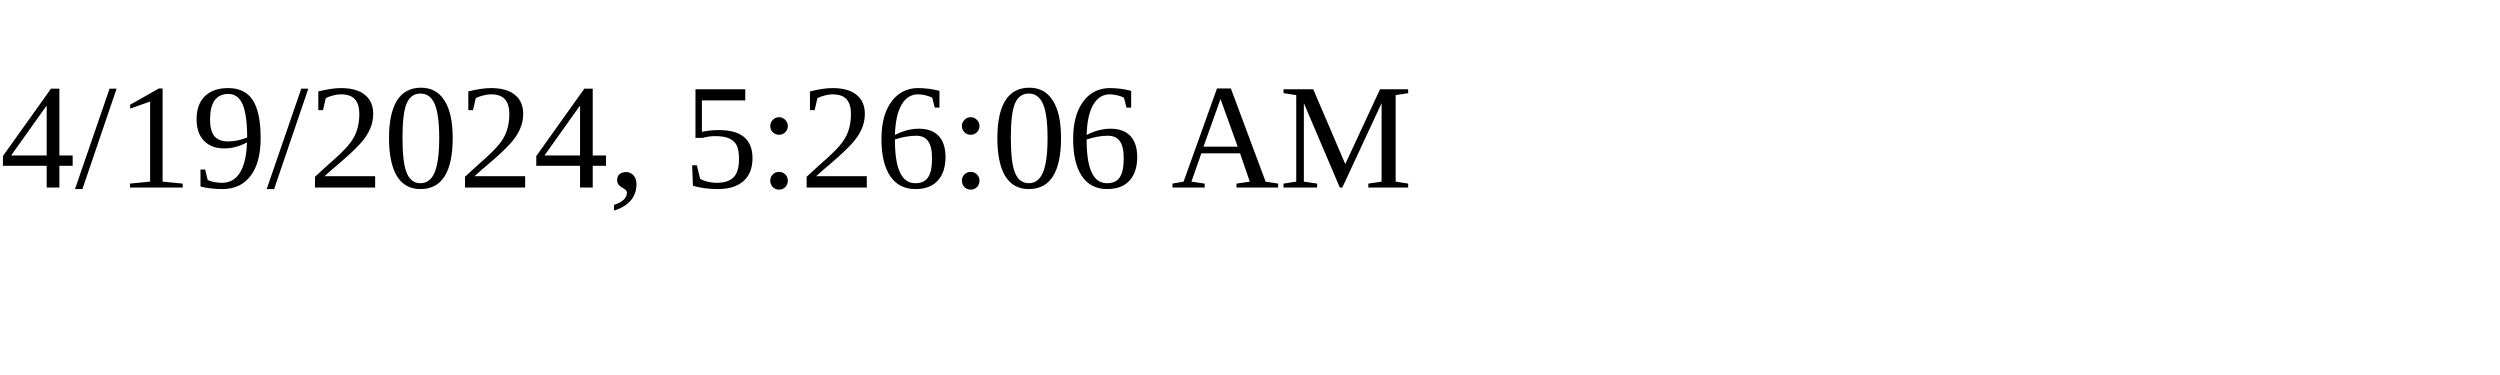
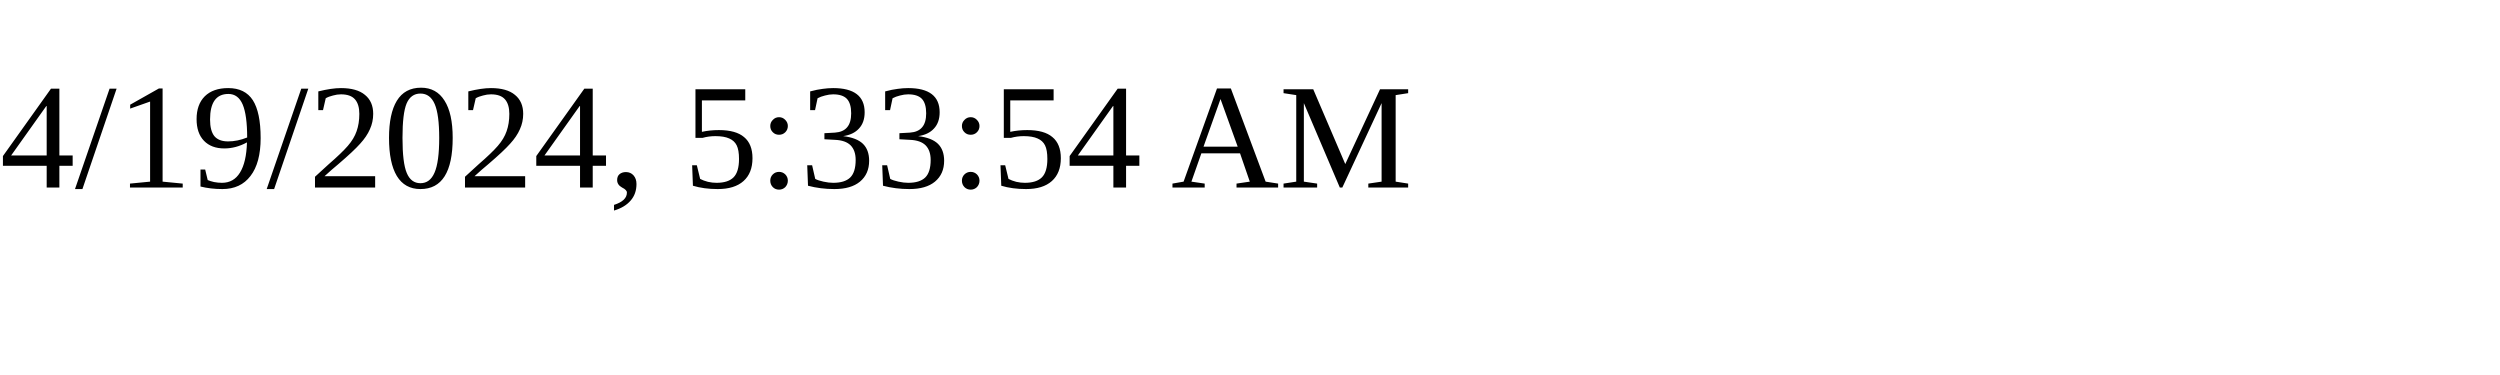
<svg xmlns="http://www.w3.org/2000/svg" height="30" width="200">
-   <text x="0" y="15">4/19/2024, 5:26:06 AM</text>
+   <text x="0" y="15">4/19/2024, 5:33:54 AM</text>
</svg>
